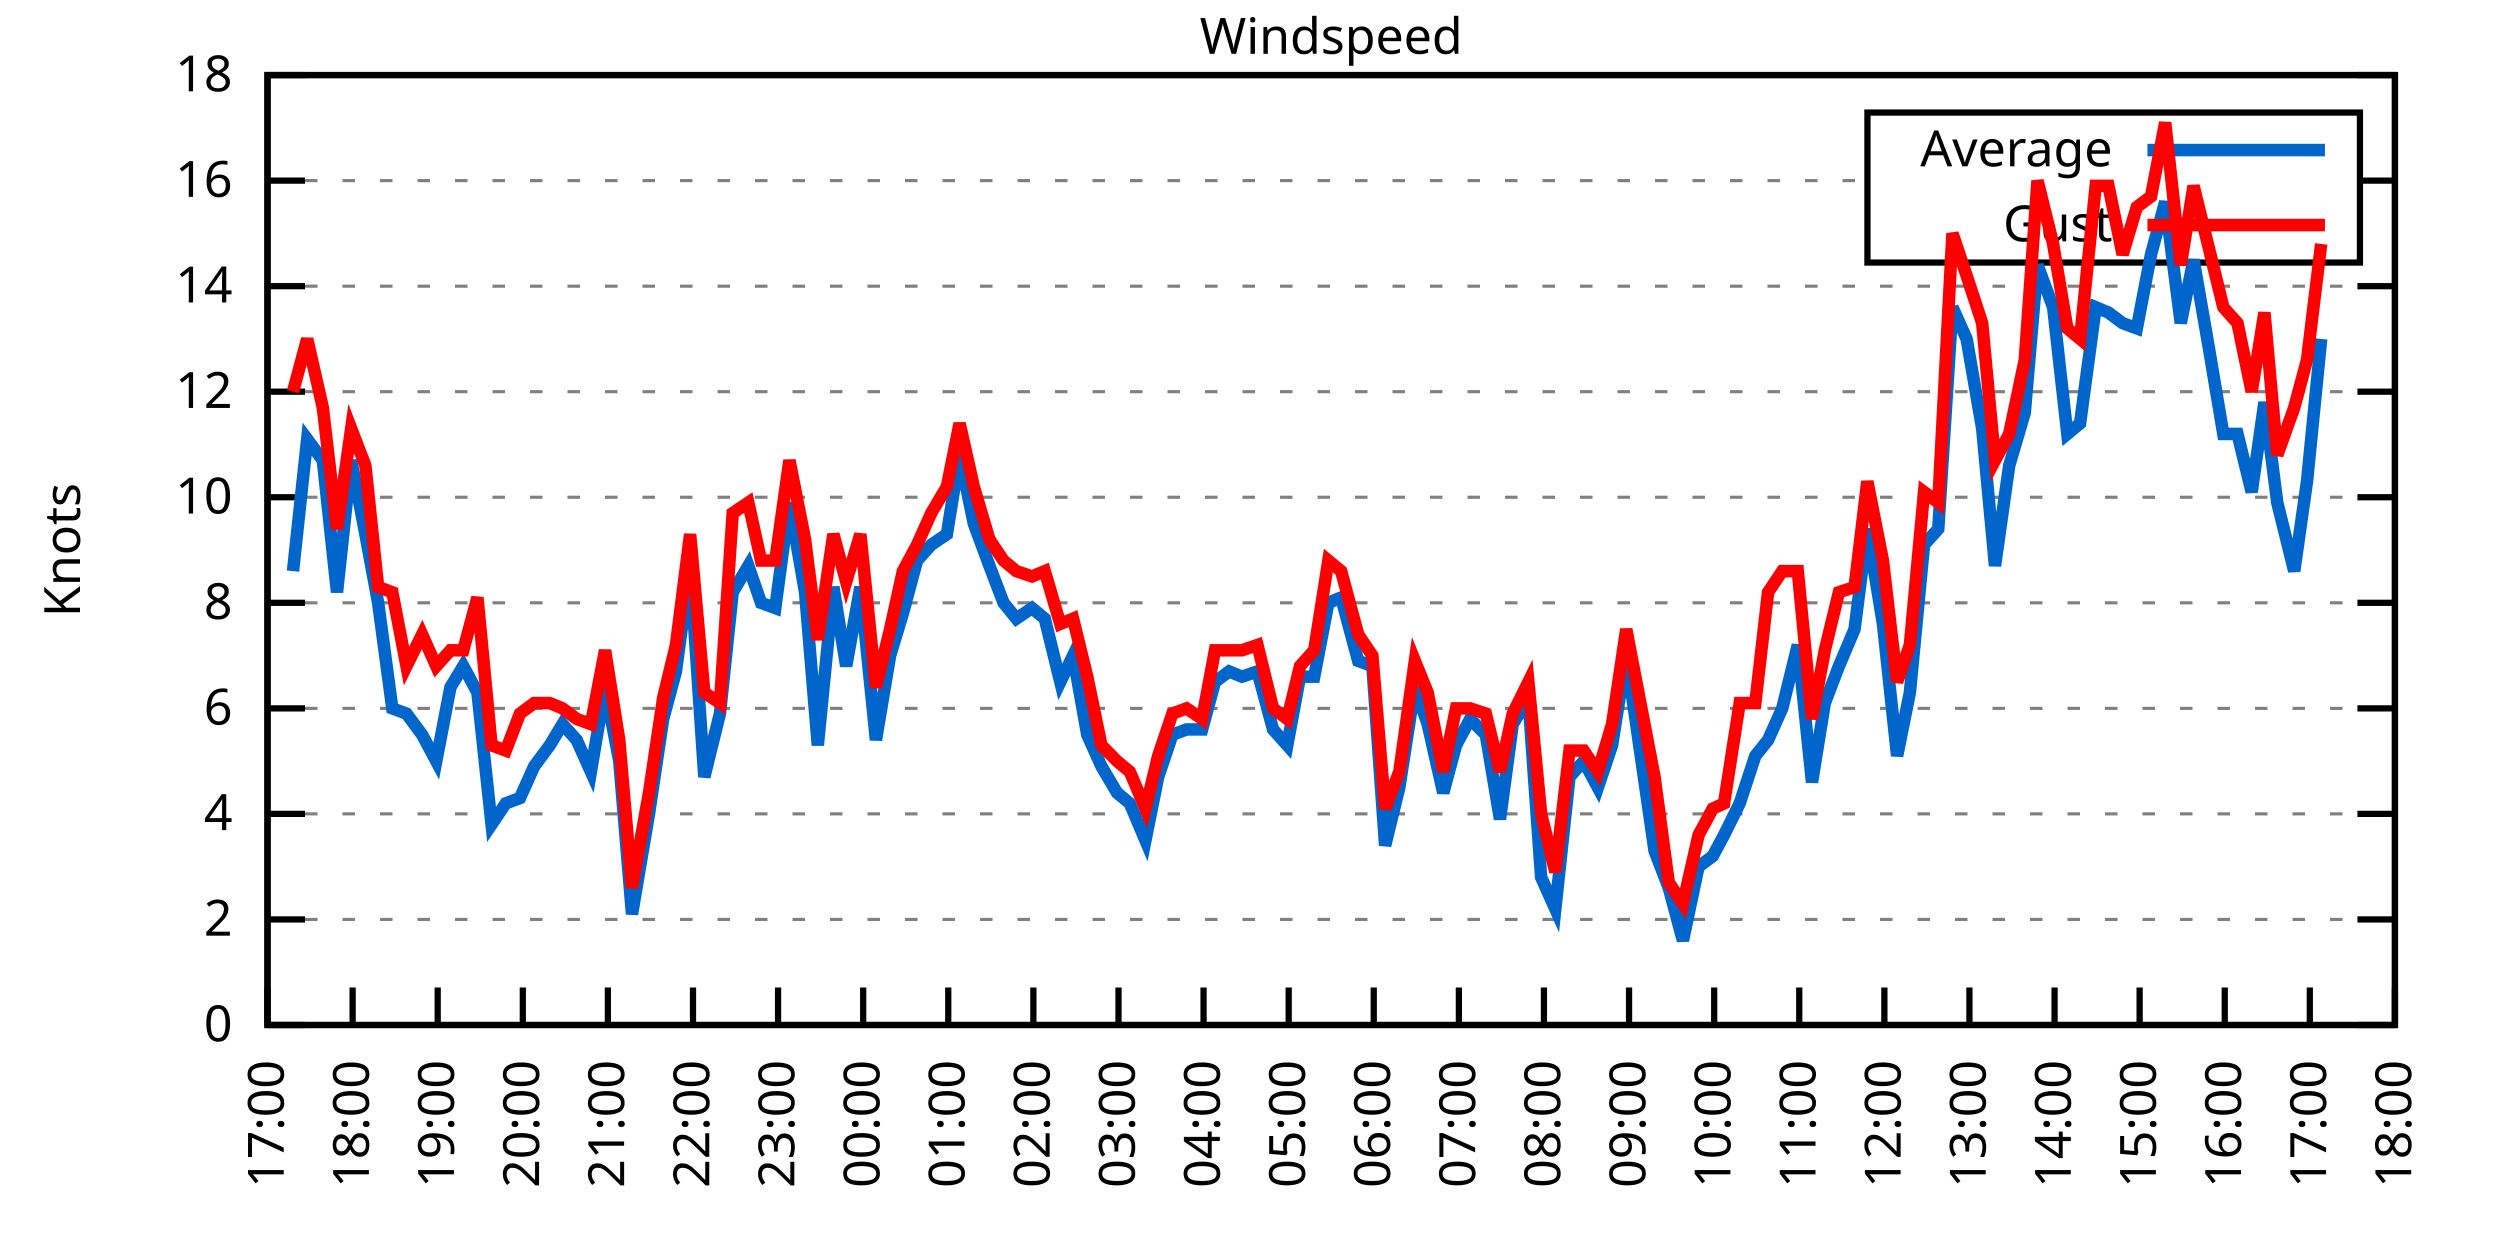
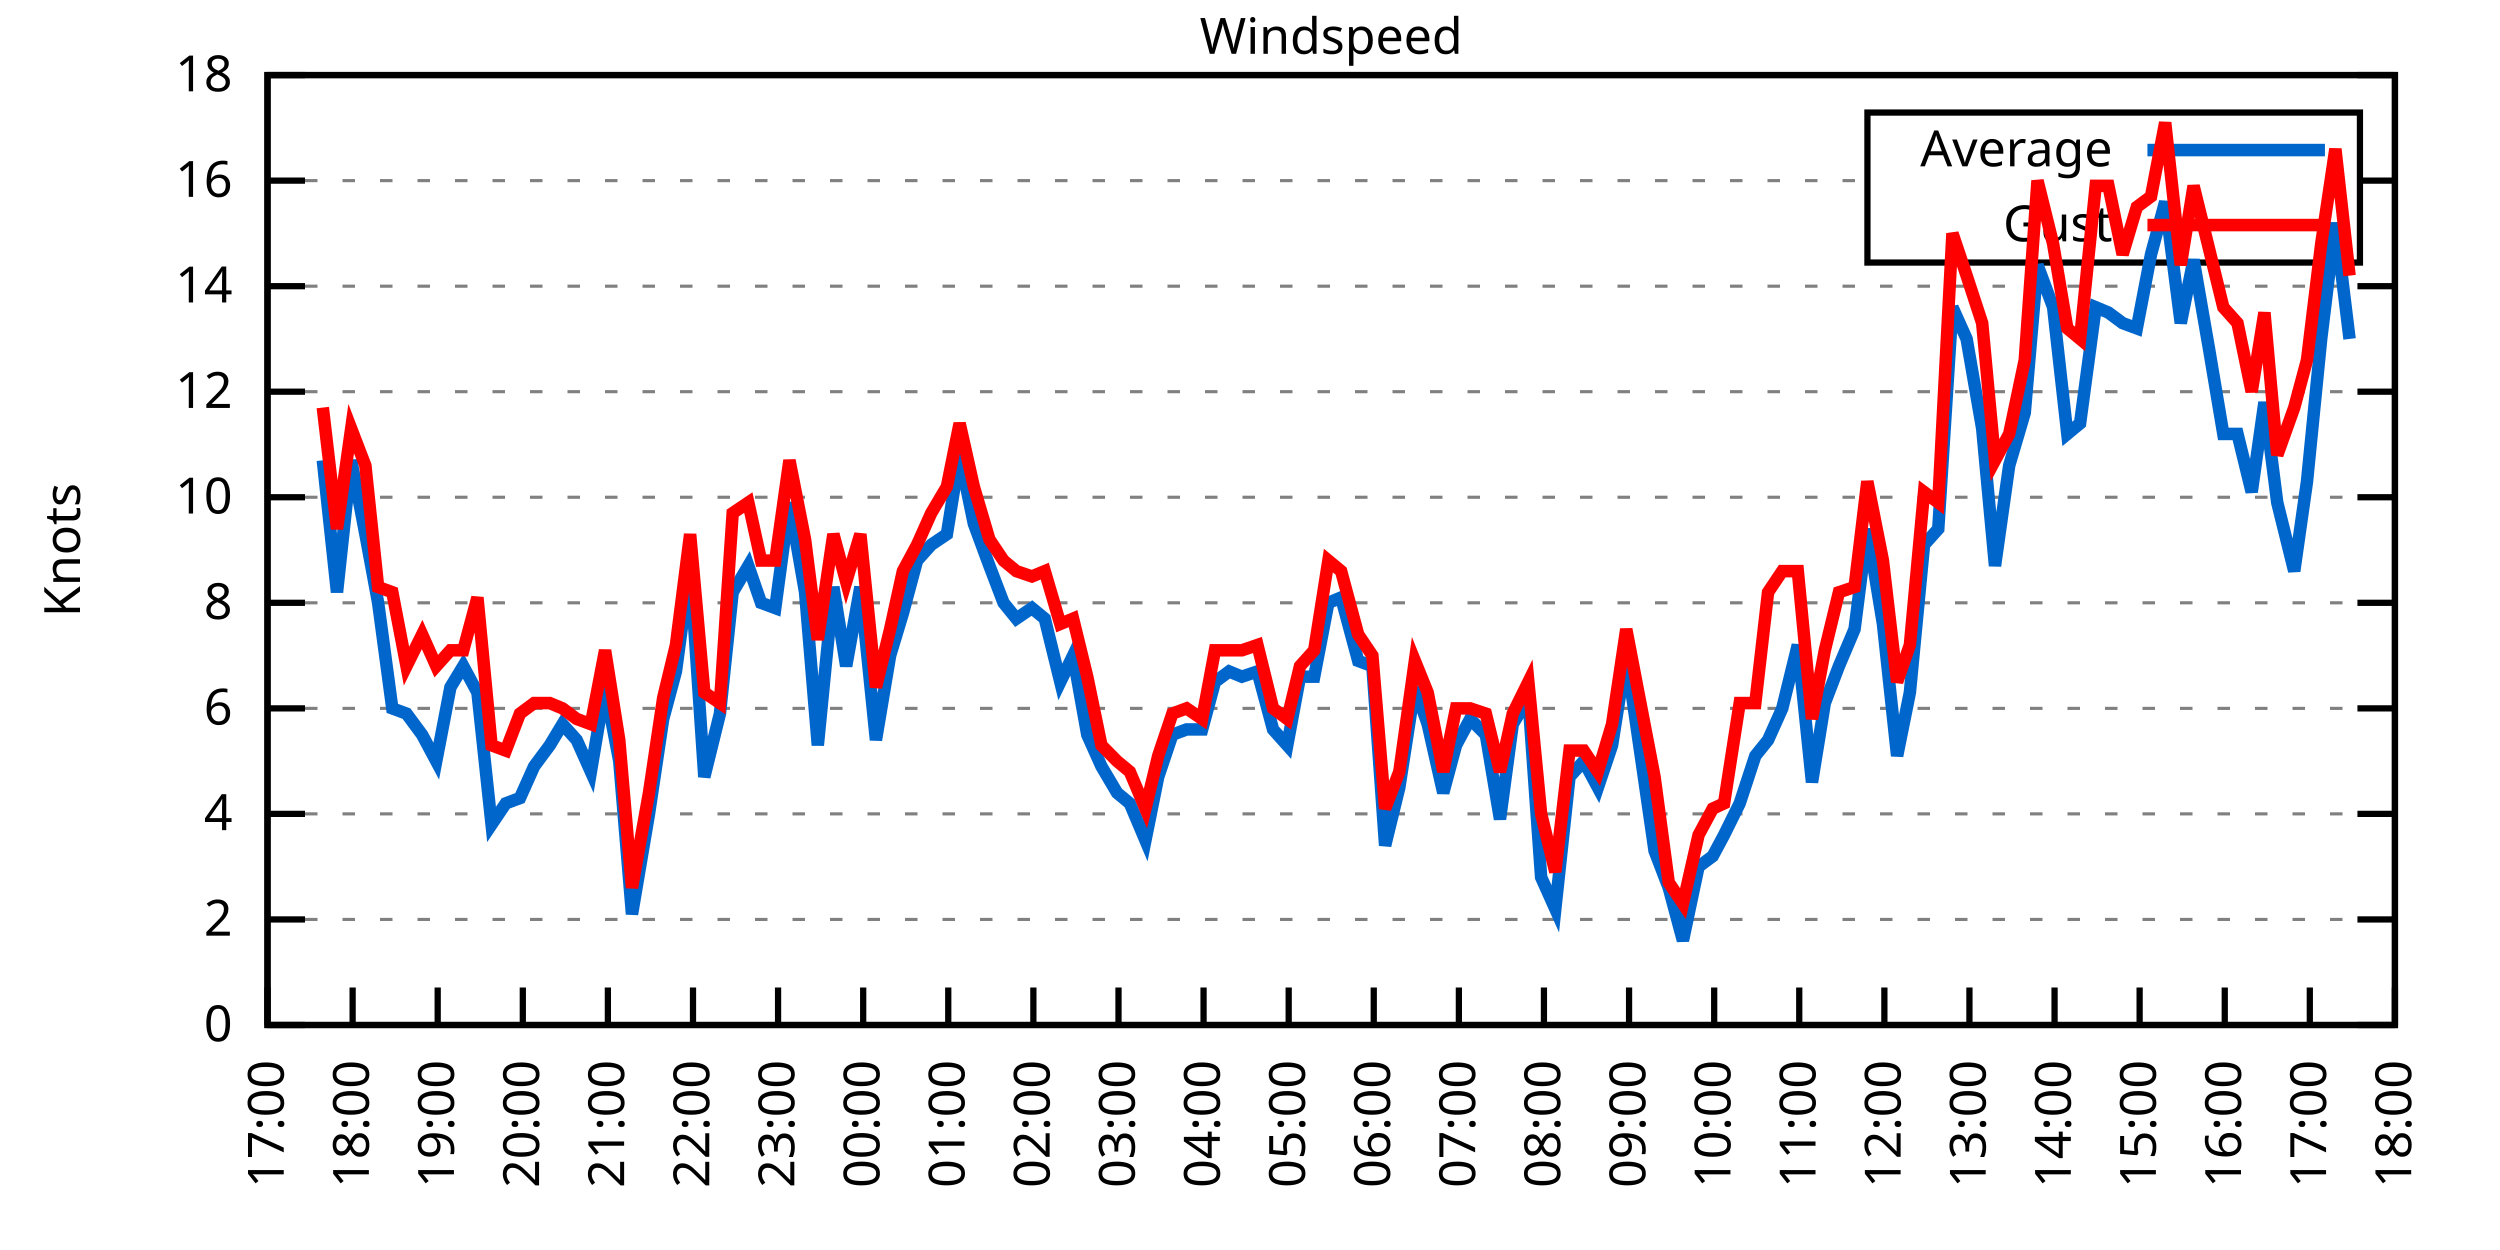
<svg xmlns="http://www.w3.org/2000/svg" xmlns:xlink="http://www.w3.org/1999/xlink" width="400" height="200" viewBox="0 0 400 200">
  <g id="gnuplot_canvas">
    <rect x="0" y="0" width="400" height="200" fill="none" />
    <defs>
      <circle id="gpDot" r="0.5" stroke-width="0.5" stroke="currentColor" />
      <path id="gpPt0" stroke-width="0.333" stroke="currentColor" d="M-1,0 h2 M0,-1 v2" />
      <path id="gpPt1" stroke-width="0.333" stroke="currentColor" d="M-1,-1 L1,1 M1,-1 L-1,1" />
      <path id="gpPt2" stroke-width="0.333" stroke="currentColor" d="M-1,0 L1,0 M0,-1 L0,1 M-1,-1 L1,1 M-1,1 L1,-1" />
      <rect id="gpPt3" stroke-width="0.333" stroke="currentColor" x="-1" y="-1" width="2" height="2" />
      <rect id="gpPt4" stroke-width="0.333" stroke="currentColor" fill="currentColor" x="-1" y="-1" width="2" height="2" />
      <circle id="gpPt5" stroke-width="0.333" stroke="currentColor" cx="0" cy="0" r="1" />
      <use xlink:href="#gpPt5" id="gpPt6" fill="currentColor" stroke="none" />
      <path id="gpPt7" stroke-width="0.333" stroke="currentColor" d="M0,-1.33 L-1.33,0.67 L1.33,0.67 z" />
      <use xlink:href="#gpPt7" id="gpPt8" fill="currentColor" stroke="none" />
      <use xlink:href="#gpPt7" id="gpPt9" stroke="currentColor" transform="rotate(180)" />
      <use xlink:href="#gpPt9" id="gpPt10" fill="currentColor" stroke="none" />
      <use xlink:href="#gpPt3" id="gpPt11" stroke="currentColor" transform="rotate(45)" />
      <use xlink:href="#gpPt11" id="gpPt12" fill="currentColor" stroke="none" />
      <path id="gpPt13" stroke-width="0.333" stroke="currentColor" d="M0,1.330 L1.265,0.411 L0.782,-1.067 L-0.782,-1.076 L-1.265,0.411 z" />
      <use xlink:href="#gpPt13" id="gpPt14" fill="currentColor" stroke="none" />
      <filter id="textbox" filterUnits="objectBoundingBox" x="0" y="0" height="1" width="1">
        <feFlood flood-color="white" flood-opacity="1" result="bgnd" />
        <feComposite in="SourceGraphic" in2="bgnd" operator="atop" />
      </filter>
      <filter id="greybox" filterUnits="objectBoundingBox" x="0" y="0" height="1" width="1">
        <feFlood flood-color="lightgrey" flood-opacity="1" result="grey" />
        <feComposite in="SourceGraphic" in2="grey" operator="atop" />
      </filter>
    </defs>
    <g fill="none" color="white" stroke="currentColor" stroke-width="1.00" stroke-linecap="butt" stroke-linejoin="miter">
</g>
    <g fill="none" color="black" stroke="currentColor" stroke-width="1.00" stroke-linecap="butt" stroke-linejoin="miter">
      <g stroke="none" shape-rendering="crispEdges">
        <polygon fill="rgb(255, 255, 255)" points="42.80,164.00 383.18,164.00 383.18,12.02 42.80,12.02 " />
      </g>
    </g>
    <g fill="none" color="black" stroke="currentColor" stroke-width="1.00" stroke-linecap="butt" stroke-linejoin="miter">
</g>
    <g fill="none" color="black" stroke="black" stroke-width="0.50" stroke-linecap="butt" stroke-linejoin="miter">
</g>
    <g fill="none" color="gray" stroke="currentColor" stroke-width="0.50" stroke-linecap="butt" stroke-linejoin="miter">
      <path stroke="gray" stroke-dasharray="2,4" class="gridline" d="M42.80,164.00 L383.19,164.00  " />
    </g>
    <g fill="none" color="gray" stroke="gray" stroke-width="1.00" stroke-linecap="butt" stroke-linejoin="miter">
</g>
    <g fill="none" color="black" stroke="currentColor" stroke-width="1.00" stroke-linecap="butt" stroke-linejoin="miter">
      <path stroke="black" d="M42.80,164.00 L48.80,164.00 M383.19,164.00 L377.19,164.00  " />
      <g transform="translate(37.20,166.60)" stroke="none" fill="black" font-family="Sans" font-size="8.00" text-anchor="end">
        <text>
          <tspan font-family="Sans"> 0</tspan>
        </text>
      </g>
    </g>
    <g fill="none" color="black" stroke="currentColor" stroke-width="1.00" stroke-linecap="butt" stroke-linejoin="miter">
</g>
    <g fill="none" color="black" stroke="black" stroke-width="0.50" stroke-linecap="butt" stroke-linejoin="miter">
</g>
    <g fill="none" color="gray" stroke="currentColor" stroke-width="0.50" stroke-linecap="butt" stroke-linejoin="miter">
      <path stroke="gray" stroke-dasharray="2,4" class="gridline" d="M42.80,147.11 L383.19,147.11  " />
    </g>
    <g fill="none" color="gray" stroke="gray" stroke-width="1.00" stroke-linecap="butt" stroke-linejoin="miter">
</g>
    <g fill="none" color="black" stroke="currentColor" stroke-width="1.00" stroke-linecap="butt" stroke-linejoin="miter">
      <path stroke="black" d="M42.80,147.11 L48.80,147.11 M383.19,147.11 L377.19,147.11  " />
      <g transform="translate(37.20,149.71)" stroke="none" fill="black" font-family="Sans" font-size="8.00" text-anchor="end">
        <text>
          <tspan font-family="Sans"> 2</tspan>
        </text>
      </g>
    </g>
    <g fill="none" color="black" stroke="currentColor" stroke-width="1.00" stroke-linecap="butt" stroke-linejoin="miter">
</g>
    <g fill="none" color="black" stroke="black" stroke-width="0.50" stroke-linecap="butt" stroke-linejoin="miter">
</g>
    <g fill="none" color="gray" stroke="currentColor" stroke-width="0.50" stroke-linecap="butt" stroke-linejoin="miter">
      <path stroke="gray" stroke-dasharray="2,4" class="gridline" d="M42.80,130.22 L383.19,130.22  " />
    </g>
    <g fill="none" color="gray" stroke="gray" stroke-width="1.00" stroke-linecap="butt" stroke-linejoin="miter">
</g>
    <g fill="none" color="black" stroke="currentColor" stroke-width="1.00" stroke-linecap="butt" stroke-linejoin="miter">
      <path stroke="black" d="M42.80,130.22 L48.80,130.22 M383.19,130.22 L377.19,130.22  " />
      <g transform="translate(37.20,132.82)" stroke="none" fill="black" font-family="Sans" font-size="8.00" text-anchor="end">
        <text>
          <tspan font-family="Sans"> 4</tspan>
        </text>
      </g>
    </g>
    <g fill="none" color="black" stroke="currentColor" stroke-width="1.00" stroke-linecap="butt" stroke-linejoin="miter">
</g>
    <g fill="none" color="black" stroke="black" stroke-width="0.50" stroke-linecap="butt" stroke-linejoin="miter">
</g>
    <g fill="none" color="gray" stroke="currentColor" stroke-width="0.50" stroke-linecap="butt" stroke-linejoin="miter">
      <path stroke="gray" stroke-dasharray="2,4" class="gridline" d="M42.80,113.34 L383.19,113.34  " />
    </g>
    <g fill="none" color="gray" stroke="gray" stroke-width="1.00" stroke-linecap="butt" stroke-linejoin="miter">
</g>
    <g fill="none" color="black" stroke="currentColor" stroke-width="1.00" stroke-linecap="butt" stroke-linejoin="miter">
      <path stroke="black" d="M42.80,113.34 L48.80,113.34 M383.19,113.34 L377.19,113.34  " />
      <g transform="translate(37.20,115.94)" stroke="none" fill="black" font-family="Sans" font-size="8.00" text-anchor="end">
        <text>
          <tspan font-family="Sans"> 6</tspan>
        </text>
      </g>
    </g>
    <g fill="none" color="black" stroke="currentColor" stroke-width="1.00" stroke-linecap="butt" stroke-linejoin="miter">
</g>
    <g fill="none" color="black" stroke="black" stroke-width="0.50" stroke-linecap="butt" stroke-linejoin="miter">
</g>
    <g fill="none" color="gray" stroke="currentColor" stroke-width="0.50" stroke-linecap="butt" stroke-linejoin="miter">
      <path stroke="gray" stroke-dasharray="2,4" class="gridline" d="M42.80,96.45 L383.19,96.45  " />
    </g>
    <g fill="none" color="gray" stroke="gray" stroke-width="1.00" stroke-linecap="butt" stroke-linejoin="miter">
</g>
    <g fill="none" color="black" stroke="currentColor" stroke-width="1.00" stroke-linecap="butt" stroke-linejoin="miter">
      <path stroke="black" d="M42.80,96.45 L48.80,96.45 M383.19,96.45 L377.19,96.45  " />
      <g transform="translate(37.20,99.05)" stroke="none" fill="black" font-family="Sans" font-size="8.00" text-anchor="end">
        <text>
          <tspan font-family="Sans"> 8</tspan>
        </text>
      </g>
    </g>
    <g fill="none" color="black" stroke="currentColor" stroke-width="1.00" stroke-linecap="butt" stroke-linejoin="miter">
</g>
    <g fill="none" color="black" stroke="black" stroke-width="0.50" stroke-linecap="butt" stroke-linejoin="miter">
</g>
    <g fill="none" color="gray" stroke="currentColor" stroke-width="0.50" stroke-linecap="butt" stroke-linejoin="miter">
      <path stroke="gray" stroke-dasharray="2,4" class="gridline" d="M42.80,79.56 L383.19,79.56  " />
    </g>
    <g fill="none" color="gray" stroke="gray" stroke-width="1.00" stroke-linecap="butt" stroke-linejoin="miter">
</g>
    <g fill="none" color="black" stroke="currentColor" stroke-width="1.00" stroke-linecap="butt" stroke-linejoin="miter">
      <path stroke="black" d="M42.80,79.56 L48.80,79.56 M383.19,79.56 L377.19,79.56  " />
      <g transform="translate(37.20,82.16)" stroke="none" fill="black" font-family="Sans" font-size="8.00" text-anchor="end">
        <text>
          <tspan font-family="Sans"> 10</tspan>
        </text>
      </g>
    </g>
    <g fill="none" color="black" stroke="currentColor" stroke-width="1.00" stroke-linecap="butt" stroke-linejoin="miter">
</g>
    <g fill="none" color="black" stroke="black" stroke-width="0.50" stroke-linecap="butt" stroke-linejoin="miter">
</g>
    <g fill="none" color="gray" stroke="currentColor" stroke-width="0.50" stroke-linecap="butt" stroke-linejoin="miter">
      <path stroke="gray" stroke-dasharray="2,4" class="gridline" d="M42.80,62.67 L383.19,62.67  " />
    </g>
    <g fill="none" color="gray" stroke="gray" stroke-width="1.00" stroke-linecap="butt" stroke-linejoin="miter">
</g>
    <g fill="none" color="black" stroke="currentColor" stroke-width="1.00" stroke-linecap="butt" stroke-linejoin="miter">
      <path stroke="black" d="M42.80,62.67 L48.80,62.67 M383.19,62.67 L377.19,62.67  " />
      <g transform="translate(37.20,65.27)" stroke="none" fill="black" font-family="Sans" font-size="8.00" text-anchor="end">
        <text>
          <tspan font-family="Sans"> 12</tspan>
        </text>
      </g>
    </g>
    <g fill="none" color="black" stroke="currentColor" stroke-width="1.00" stroke-linecap="butt" stroke-linejoin="miter">
</g>
    <g fill="none" color="black" stroke="black" stroke-width="0.50" stroke-linecap="butt" stroke-linejoin="miter">
</g>
    <g fill="none" color="gray" stroke="currentColor" stroke-width="0.50" stroke-linecap="butt" stroke-linejoin="miter">
      <path stroke="gray" stroke-dasharray="2,4" class="gridline" d="M42.80,45.79 L383.19,45.79  " />
    </g>
    <g fill="none" color="gray" stroke="gray" stroke-width="1.00" stroke-linecap="butt" stroke-linejoin="miter">
</g>
    <g fill="none" color="black" stroke="currentColor" stroke-width="1.00" stroke-linecap="butt" stroke-linejoin="miter">
      <path stroke="black" d="M42.80,45.79 L48.80,45.79 M383.19,45.79 L377.19,45.79  " />
      <g transform="translate(37.20,48.39)" stroke="none" fill="black" font-family="Sans" font-size="8.00" text-anchor="end">
        <text>
          <tspan font-family="Sans"> 14</tspan>
        </text>
      </g>
    </g>
    <g fill="none" color="black" stroke="currentColor" stroke-width="1.00" stroke-linecap="butt" stroke-linejoin="miter">
</g>
    <g fill="none" color="black" stroke="black" stroke-width="0.50" stroke-linecap="butt" stroke-linejoin="miter">
</g>
    <g fill="none" color="gray" stroke="currentColor" stroke-width="0.50" stroke-linecap="butt" stroke-linejoin="miter">
      <path stroke="gray" stroke-dasharray="2,4" class="gridline" d="M42.80,28.90 L298.79,28.90 M377.59,28.90 L383.19,28.90  " />
    </g>
    <g fill="none" color="gray" stroke="gray" stroke-width="1.00" stroke-linecap="butt" stroke-linejoin="miter">
</g>
    <g fill="none" color="black" stroke="currentColor" stroke-width="1.00" stroke-linecap="butt" stroke-linejoin="miter">
      <path stroke="black" d="M42.80,28.90 L48.80,28.90 M383.19,28.90 L377.19,28.90  " />
      <g transform="translate(37.20,31.50)" stroke="none" fill="black" font-family="Sans" font-size="8.00" text-anchor="end">
        <text>
          <tspan font-family="Sans"> 16</tspan>
        </text>
      </g>
    </g>
    <g fill="none" color="black" stroke="currentColor" stroke-width="1.00" stroke-linecap="butt" stroke-linejoin="miter">
</g>
    <g fill="none" color="black" stroke="black" stroke-width="0.50" stroke-linecap="butt" stroke-linejoin="miter">
</g>
    <g fill="none" color="gray" stroke="currentColor" stroke-width="0.50" stroke-linecap="butt" stroke-linejoin="miter">
      <path stroke="gray" stroke-dasharray="2,4" class="gridline" d="M42.80,12.01 L383.19,12.01  " />
    </g>
    <g fill="none" color="gray" stroke="gray" stroke-width="1.00" stroke-linecap="butt" stroke-linejoin="miter">
</g>
    <g fill="none" color="black" stroke="currentColor" stroke-width="1.00" stroke-linecap="butt" stroke-linejoin="miter">
      <path stroke="black" d="M42.80,12.01 L48.80,12.01 M383.19,12.01 L377.19,12.01  " />
      <g transform="translate(37.20,14.61)" stroke="none" fill="black" font-family="Sans" font-size="8.00" text-anchor="end">
        <text>
          <tspan font-family="Sans"> 18</tspan>
        </text>
      </g>
    </g>
    <g fill="none" color="black" stroke="currentColor" stroke-width="1.00" stroke-linecap="butt" stroke-linejoin="miter">
      <path stroke="black" d="M42.80,164.00 L42.80,158.00  " />
      <g transform="translate(45.40,169.60) rotate(270.00)" stroke="none" fill="black" font-family="Sans" font-size="8.00" text-anchor="end">
        <text>
          <tspan font-family="Sans">17:00</tspan>
        </text>
      </g>
    </g>
    <g fill="none" color="black" stroke="currentColor" stroke-width="1.00" stroke-linecap="butt" stroke-linejoin="miter">
      <path stroke="black" d="M56.42,164.00 L56.42,158.00  " />
      <g transform="translate(59.02,169.60) rotate(270.00)" stroke="none" fill="black" font-family="Sans" font-size="8.00" text-anchor="end">
        <text>
          <tspan font-family="Sans">18:00</tspan>
        </text>
      </g>
    </g>
    <g fill="none" color="black" stroke="currentColor" stroke-width="1.00" stroke-linecap="butt" stroke-linejoin="miter">
      <path stroke="black" d="M70.03,164.00 L70.03,158.00  " />
      <g transform="translate(72.63,169.60) rotate(270.00)" stroke="none" fill="black" font-family="Sans" font-size="8.00" text-anchor="end">
        <text>
          <tspan font-family="Sans">19:00</tspan>
        </text>
      </g>
    </g>
    <g fill="none" color="black" stroke="currentColor" stroke-width="1.00" stroke-linecap="butt" stroke-linejoin="miter">
      <path stroke="black" d="M83.65,164.00 L83.65,158.00  " />
      <g transform="translate(86.25,169.60) rotate(270.00)" stroke="none" fill="black" font-family="Sans" font-size="8.00" text-anchor="end">
        <text>
          <tspan font-family="Sans">20:00</tspan>
        </text>
      </g>
    </g>
    <g fill="none" color="black" stroke="currentColor" stroke-width="1.00" stroke-linecap="butt" stroke-linejoin="miter">
      <path stroke="black" d="M97.26,164.00 L97.26,158.00  " />
      <g transform="translate(99.86,169.60) rotate(270.00)" stroke="none" fill="black" font-family="Sans" font-size="8.00" text-anchor="end">
        <text>
          <tspan font-family="Sans">21:00</tspan>
        </text>
      </g>
    </g>
    <g fill="none" color="black" stroke="currentColor" stroke-width="1.00" stroke-linecap="butt" stroke-linejoin="miter">
      <path stroke="black" d="M110.88,164.00 L110.88,158.00  " />
      <g transform="translate(113.48,169.60) rotate(270.00)" stroke="none" fill="black" font-family="Sans" font-size="8.00" text-anchor="end">
        <text>
          <tspan font-family="Sans">22:00</tspan>
        </text>
      </g>
    </g>
    <g fill="none" color="black" stroke="currentColor" stroke-width="1.00" stroke-linecap="butt" stroke-linejoin="miter">
      <path stroke="black" d="M124.49,164.00 L124.49,158.00  " />
      <g transform="translate(127.09,169.60) rotate(270.00)" stroke="none" fill="black" font-family="Sans" font-size="8.00" text-anchor="end">
        <text>
          <tspan font-family="Sans">23:00</tspan>
        </text>
      </g>
    </g>
    <g fill="none" color="black" stroke="currentColor" stroke-width="1.00" stroke-linecap="butt" stroke-linejoin="miter">
      <path stroke="black" d="M138.11,164.00 L138.11,158.00  " />
      <g transform="translate(140.71,169.60) rotate(270.00)" stroke="none" fill="black" font-family="Sans" font-size="8.00" text-anchor="end">
        <text>
          <tspan font-family="Sans">00:00</tspan>
        </text>
      </g>
    </g>
    <g fill="none" color="black" stroke="currentColor" stroke-width="1.00" stroke-linecap="butt" stroke-linejoin="miter">
      <path stroke="black" d="M151.72,164.00 L151.72,158.00  " />
      <g transform="translate(154.32,169.60) rotate(270.00)" stroke="none" fill="black" font-family="Sans" font-size="8.00" text-anchor="end">
        <text>
          <tspan font-family="Sans">01:00</tspan>
        </text>
      </g>
    </g>
    <g fill="none" color="black" stroke="currentColor" stroke-width="1.00" stroke-linecap="butt" stroke-linejoin="miter">
      <path stroke="black" d="M165.34,164.00 L165.34,158.00  " />
      <g transform="translate(167.94,169.60) rotate(270.00)" stroke="none" fill="black" font-family="Sans" font-size="8.00" text-anchor="end">
        <text>
          <tspan font-family="Sans">02:00</tspan>
        </text>
      </g>
    </g>
    <g fill="none" color="black" stroke="currentColor" stroke-width="1.00" stroke-linecap="butt" stroke-linejoin="miter">
      <path stroke="black" d="M178.96,164.00 L178.96,158.00  " />
      <g transform="translate(181.56,169.60) rotate(270.00)" stroke="none" fill="black" font-family="Sans" font-size="8.00" text-anchor="end">
        <text>
          <tspan font-family="Sans">03:00</tspan>
        </text>
      </g>
    </g>
    <g fill="none" color="black" stroke="currentColor" stroke-width="1.00" stroke-linecap="butt" stroke-linejoin="miter">
      <path stroke="black" d="M192.57,164.00 L192.57,158.00  " />
      <g transform="translate(195.17,169.60) rotate(270.00)" stroke="none" fill="black" font-family="Sans" font-size="8.00" text-anchor="end">
        <text>
          <tspan font-family="Sans">04:00</tspan>
        </text>
      </g>
    </g>
    <g fill="none" color="black" stroke="currentColor" stroke-width="1.00" stroke-linecap="butt" stroke-linejoin="miter">
      <path stroke="black" d="M206.19,164.00 L206.19,158.00  " />
      <g transform="translate(208.79,169.60) rotate(270.00)" stroke="none" fill="black" font-family="Sans" font-size="8.00" text-anchor="end">
        <text>
          <tspan font-family="Sans">05:00</tspan>
        </text>
      </g>
    </g>
    <g fill="none" color="black" stroke="currentColor" stroke-width="1.00" stroke-linecap="butt" stroke-linejoin="miter">
      <path stroke="black" d="M219.80,164.00 L219.80,158.00  " />
      <g transform="translate(222.40,169.60) rotate(270.00)" stroke="none" fill="black" font-family="Sans" font-size="8.00" text-anchor="end">
        <text>
          <tspan font-family="Sans">06:00</tspan>
        </text>
      </g>
    </g>
    <g fill="none" color="black" stroke="currentColor" stroke-width="1.00" stroke-linecap="butt" stroke-linejoin="miter">
      <path stroke="black" d="M233.42,164.00 L233.42,158.00  " />
      <g transform="translate(236.02,169.60) rotate(270.00)" stroke="none" fill="black" font-family="Sans" font-size="8.00" text-anchor="end">
        <text>
          <tspan font-family="Sans">07:00</tspan>
        </text>
      </g>
    </g>
    <g fill="none" color="black" stroke="currentColor" stroke-width="1.00" stroke-linecap="butt" stroke-linejoin="miter">
      <path stroke="black" d="M247.03,164.00 L247.03,158.00  " />
      <g transform="translate(249.63,169.60) rotate(270.00)" stroke="none" fill="black" font-family="Sans" font-size="8.00" text-anchor="end">
        <text>
          <tspan font-family="Sans">08:00</tspan>
        </text>
      </g>
    </g>
    <g fill="none" color="black" stroke="currentColor" stroke-width="1.00" stroke-linecap="butt" stroke-linejoin="miter">
      <path stroke="black" d="M260.65,164.00 L260.65,158.00  " />
      <g transform="translate(263.25,169.60) rotate(270.00)" stroke="none" fill="black" font-family="Sans" font-size="8.00" text-anchor="end">
        <text>
          <tspan font-family="Sans">09:00</tspan>
        </text>
      </g>
    </g>
    <g fill="none" color="black" stroke="currentColor" stroke-width="1.00" stroke-linecap="butt" stroke-linejoin="miter">
      <path stroke="black" d="M274.27,164.00 L274.27,158.00  " />
      <g transform="translate(276.87,169.60) rotate(270.00)" stroke="none" fill="black" font-family="Sans" font-size="8.00" text-anchor="end">
        <text>
          <tspan font-family="Sans">10:00</tspan>
        </text>
      </g>
    </g>
    <g fill="none" color="black" stroke="currentColor" stroke-width="1.00" stroke-linecap="butt" stroke-linejoin="miter">
      <path stroke="black" d="M287.88,164.00 L287.88,158.00  " />
      <g transform="translate(290.48,169.60) rotate(270.00)" stroke="none" fill="black" font-family="Sans" font-size="8.00" text-anchor="end">
        <text>
          <tspan font-family="Sans">11:00</tspan>
        </text>
      </g>
    </g>
    <g fill="none" color="black" stroke="currentColor" stroke-width="1.00" stroke-linecap="butt" stroke-linejoin="miter">
      <path stroke="black" d="M301.50,164.00 L301.50,158.00  " />
      <g transform="translate(304.10,169.60) rotate(270.00)" stroke="none" fill="black" font-family="Sans" font-size="8.00" text-anchor="end">
        <text>
          <tspan font-family="Sans">12:00</tspan>
        </text>
      </g>
    </g>
    <g fill="none" color="black" stroke="currentColor" stroke-width="1.00" stroke-linecap="butt" stroke-linejoin="miter">
      <path stroke="black" d="M315.11,164.00 L315.11,158.00  " />
      <g transform="translate(317.71,169.60) rotate(270.00)" stroke="none" fill="black" font-family="Sans" font-size="8.00" text-anchor="end">
        <text>
          <tspan font-family="Sans">13:00</tspan>
        </text>
      </g>
    </g>
    <g fill="none" color="black" stroke="currentColor" stroke-width="1.00" stroke-linecap="butt" stroke-linejoin="miter">
      <path stroke="black" d="M328.73,164.00 L328.73,158.00  " />
      <g transform="translate(331.33,169.60) rotate(270.00)" stroke="none" fill="black" font-family="Sans" font-size="8.00" text-anchor="end">
        <text>
          <tspan font-family="Sans">14:00</tspan>
        </text>
      </g>
    </g>
    <g fill="none" color="black" stroke="currentColor" stroke-width="1.00" stroke-linecap="butt" stroke-linejoin="miter">
      <path stroke="black" d="M342.34,164.00 L342.34,158.00  " />
      <g transform="translate(344.94,169.60) rotate(270.00)" stroke="none" fill="black" font-family="Sans" font-size="8.00" text-anchor="end">
        <text>
          <tspan font-family="Sans">15:00</tspan>
        </text>
      </g>
    </g>
    <g fill="none" color="black" stroke="currentColor" stroke-width="1.00" stroke-linecap="butt" stroke-linejoin="miter">
      <path stroke="black" d="M355.96,164.00 L355.96,158.00  " />
      <g transform="translate(358.56,169.60) rotate(270.00)" stroke="none" fill="black" font-family="Sans" font-size="8.00" text-anchor="end">
        <text>
          <tspan font-family="Sans">16:00</tspan>
        </text>
      </g>
    </g>
    <g fill="none" color="black" stroke="currentColor" stroke-width="1.00" stroke-linecap="butt" stroke-linejoin="miter">
      <path stroke="black" d="M369.57,164.00 L369.57,158.00  " />
      <g transform="translate(372.17,169.60) rotate(270.00)" stroke="none" fill="black" font-family="Sans" font-size="8.00" text-anchor="end">
        <text>
          <tspan font-family="Sans">17:00</tspan>
        </text>
      </g>
    </g>
    <g fill="none" color="black" stroke="currentColor" stroke-width="1.00" stroke-linecap="butt" stroke-linejoin="miter">
      <path stroke="black" d="M383.19,164.00 L383.19,158.00  " />
      <g transform="translate(385.79,169.60) rotate(270.00)" stroke="none" fill="black" font-family="Sans" font-size="8.00" text-anchor="end">
        <text>
          <tspan font-family="Sans">18:00</tspan>
        </text>
      </g>
    </g>
    <g fill="none" color="black" stroke="currentColor" stroke-width="1.00" stroke-linecap="butt" stroke-linejoin="miter">
</g>
    <g fill="none" color="black" stroke="currentColor" stroke-width="1.00" stroke-linecap="butt" stroke-linejoin="miter">
      <path stroke="black" d="M42.80,12.01 L42.80,164.00 L383.19,164.00 L383.19,12.01 L42.80,12.01 Z  " />
    </g>
    <g fill="none" color="black" stroke="currentColor" stroke-width="1.00" stroke-linecap="butt" stroke-linejoin="miter">
</g>
    <g fill="none" color="black" stroke="currentColor" stroke-width="1.00" stroke-linecap="butt" stroke-linejoin="miter">
      <path stroke="black" d="M298.79,42.01 L298.79,18.01 L377.59,18.01 L377.59,42.01 L298.79,42.01 Z  " />
    </g>
    <g id="Windspeed_plot_1">
      <g fill="none" color="white" stroke="black" stroke-width="2.00" stroke-linecap="butt" stroke-linejoin="miter">
</g>
      <g fill="none" color="black" stroke="currentColor" stroke-width="2.00" stroke-linecap="butt" stroke-linejoin="miter">
        <g transform="translate(337.99,26.61)" stroke="none" fill="black" font-family="Sans" font-size="8.00" text-anchor="end">
          <text>
            <tspan font-family="Sans">Average</tspan>
          </text>
        </g>
      </g>
      <g fill="none" color="black" stroke="currentColor" stroke-width="2.00" stroke-linecap="butt" stroke-linejoin="miter">
-         <path stroke="rgb(  0, 102, 204)" d="M343.59,24.01 L371.99,24.01 M46.88,91.38 L49.15,70.27 L51.65,73.65 L53.92,94.76 L56.19,73.65 L58.46,85.47   L60.50,96.45 L62.77,113.34 L65.04,114.18 L67.54,117.56 L69.80,121.78 L72.07,109.96 L74.12,106.58 L76.39,110.80   L78.65,131.91 L80.92,128.54 L83.19,127.69 L85.46,122.62 L87.96,119.25 L90.00,115.87 L92.27,118.40 L94.54,123.47   L96.81,109.96 L99.08,121.78 L101.12,146.27 L103.84,130.22 L106.11,115.03 L108.15,107.43 L110.42,90.54 L112.69,124.31   L115.19,114.18 L117.23,94.76 L119.73,90.54 L121.77,96.45 L124.04,97.29 L126.31,80.41 L128.81,94.76 L130.85,119.25   L133.34,93.92 L135.39,106.58 L137.66,93.92 L140.15,118.40 L142.42,104.89 L144.46,98.14 L146.73,89.69 L149.00,87.16   L151.50,85.47 L153.54,72.81 L155.81,83.78 L158.31,90.54 L160.57,96.45 L162.62,98.98 L165.11,97.29 L167.16,98.98   L169.65,109.11 L171.69,104.89 L173.96,117.56 L176.23,122.62 L178.73,126.85 L180.77,128.54 L183.27,134.45 L185.31,124.31   L187.58,117.56 L189.85,116.71 L192.34,116.71 L194.39,109.11 L196.66,107.43 L198.70,108.27 L201.19,107.43 L203.69,116.71   L205.96,119.25 L208.00,108.27 L210.27,108.27 L212.54,96.45 L214.58,95.60 L217.31,105.74 L219.58,106.58 L221.62,135.29   L223.89,126.00 L226.38,109.96 L228.43,115.87 L230.92,126.85 L232.96,119.25 L235.23,115.03 L237.73,117.56 L240.00,131.07   L242.04,115.87 L244.54,111.65 L246.58,140.36 L248.85,145.42 L251.12,124.31 L253.39,121.78 L255.66,126.00 L257.93,119.25   L260.20,104.89 L264.73,136.14 L267.00,142.05 L269.27,150.49 L271.77,138.67 L274.04,136.98 L275.85,133.60 L278.35,128.54   L280.85,120.94 L282.89,118.40 L285.16,113.34 L287.65,103.20 L289.92,125.16 L291.97,112.49 L294.23,106.58 L296.73,100.67   L298.77,84.63 L301.27,99.83 L303.54,120.94 L305.58,110.80 L307.85,87.16 L310.12,84.63 L312.39,49.16 L314.66,54.23   L317.15,68.58 L319.20,90.54 L321.47,74.49 L323.96,66.05 L326.00,42.41 L328.50,49.16 L330.77,69.43 L332.81,67.74   L335.31,49.16 L337.35,50.01 L339.62,51.70 L341.89,52.54 L344.16,40.72 L346.43,32.28 L348.92,51.70 L350.97,41.56   L353.46,55.92 L355.73,69.43 L358.00,69.43 L360.27,78.72 L362.31,64.36 L364.36,80.41 L367.08,91.38 L369.12,77.03   L371.39,54.23  " />
+         <path stroke="rgb(  0, 102, 204)" d="M343.59,24.01 L371.99,24.01 M51.65,73.65 L53.92,94.76 L56.19,73.65 L58.46,85.47 L60.50,96.45 L62.77,113.34   L65.04,114.18 L67.54,117.56 L69.80,121.78 L72.07,109.96 L74.12,106.58 L76.39,110.80 L78.65,131.91 L80.92,128.54   L83.19,127.69 L85.46,122.62 L87.96,119.25 L90.00,115.87 L92.27,118.40 L94.54,123.47 L96.81,109.96 L99.08,121.78   L101.12,146.27 L103.84,130.22 L106.11,115.03 L108.15,107.43 L110.42,90.54 L112.69,124.31 L115.19,114.18 L117.23,94.76   L119.73,90.54 L121.77,96.45 L124.04,97.29 L126.31,80.41 L128.81,94.76 L130.85,119.25 L133.34,93.92 L135.39,106.58   L137.66,93.92 L140.15,118.40 L142.42,104.89 L144.46,98.14 L146.73,89.69 L149.00,87.16 L151.50,85.47 L153.54,72.81   L155.81,83.78 L158.31,90.54 L160.57,96.45 L162.62,98.98 L165.11,97.29 L167.16,98.98 L169.65,109.11 L171.69,104.89   L173.96,117.56 L176.23,122.62 L178.73,126.85 L180.77,128.54 L183.27,134.45 L185.31,124.31 L187.58,117.56 L189.85,116.71   L192.34,116.71 L194.39,109.11 L196.66,107.43 L198.70,108.27 L201.19,107.43 L203.69,116.71 L205.96,119.25 L208.00,108.27   L210.27,108.27 L212.54,96.45 L214.58,95.60 L217.31,105.74 L219.58,106.58 L221.62,135.29 L223.89,126.00 L226.38,109.96   L228.43,115.87 L230.92,126.85 L232.96,119.25 L235.23,115.03 L237.73,117.56 L240.00,131.07 L242.04,115.87 L244.54,111.65   L246.58,140.36 L248.85,145.42 L251.12,124.31 L253.39,121.78 L255.66,126.00 L257.93,119.25 L260.20,104.89 L264.73,136.14   L267.00,142.05 L269.27,150.49 L271.77,138.67 L274.04,136.98 L275.85,133.60 L278.35,128.54 L280.85,120.94 L282.89,118.40   L285.16,113.34 L287.65,103.20 L289.92,125.16 L291.97,112.49 L294.23,106.58 L296.73,100.67 L298.77,84.63 L301.27,99.83   L303.54,120.94 L305.58,110.80 L307.85,87.16 L310.12,84.63 L312.39,49.16 L314.66,54.23 L317.15,68.58 L319.20,90.54   L321.47,74.49 L323.96,66.05 L326.00,42.41 L328.50,49.16 L330.77,69.43 L332.81,67.74 L335.31,49.16 L337.35,50.01   L339.62,51.70 L341.89,52.54 L344.16,40.72 L346.43,32.28 L348.92,51.70 L350.97,41.56 L353.46,55.92 L355.73,69.43   L358.00,69.43 L360.27,78.72 L362.31,64.36 L364.36,80.41 L367.08,91.38 L369.12,77.03 L371.39,54.23 L373.66,35.65   L375.93,54.23  " />
      </g>
    </g>
    <g id="Windspeed_plot_2">
      <g fill="none" color="black" stroke="currentColor" stroke-width="2.00" stroke-linecap="butt" stroke-linejoin="miter">
        <g transform="translate(337.99,38.61)" stroke="none" fill="black" font-family="Sans" font-size="8.00" text-anchor="end">
          <text>
            <tspan font-family="Sans">Gust</tspan>
          </text>
        </g>
      </g>
      <g fill="none" color="black" stroke="currentColor" stroke-width="2.00" stroke-linecap="butt" stroke-linejoin="miter">
-         <path stroke="rgb(255,   0,   0)" d="M343.59,36.01 L371.99,36.01 M46.88,62.67 L49.15,54.23 L51.65,65.21 L53.92,84.63 L56.19,68.58 L58.46,74.49   L60.50,93.92 L62.77,94.76 L65.04,106.58 L67.54,101.52 L69.80,106.58 L72.07,104.05 L74.12,104.05 L76.39,95.60   L78.65,119.25 L80.92,120.09 L83.19,114.18 L85.46,112.49 L87.96,112.49 L90.00,113.34 L92.27,115.03 L94.54,115.87   L96.81,104.05 L99.08,118.40 L101.12,142.05 L103.84,126.85 L106.11,111.65 L108.15,103.20 L110.42,85.47 L112.69,110.80   L115.19,112.49 L117.23,82.09 L119.73,80.41 L121.77,89.69 L124.04,89.69 L126.31,73.65 L128.81,86.32 L130.85,102.36   L133.34,85.47 L135.39,93.07 L137.66,85.47 L140.15,109.96 L142.42,100.67 L144.46,91.38 L146.73,87.16 L149.00,82.09   L151.50,77.87 L153.54,67.74 L155.81,77.87 L158.31,86.32 L160.57,89.69 L162.62,91.38 L165.11,92.23 L167.16,91.38   L169.65,99.83 L171.69,98.98 L173.96,108.27 L176.23,119.25 L178.73,121.78 L180.77,123.47 L183.27,129.38 L185.31,120.94   L187.58,114.18 L189.85,113.34 L192.34,115.03 L194.39,104.05 L196.66,104.05 L198.70,104.05 L201.19,103.20 L203.69,113.34   L205.96,115.03 L208.00,106.58 L210.27,104.05 L212.54,89.69 L214.58,91.38 L217.31,101.52 L219.58,104.89 L221.62,129.38   L223.89,123.47 L226.38,105.74 L228.43,110.80 L230.92,123.47 L232.96,113.34 L235.23,113.34 L237.73,114.18 L240.00,123.47   L242.04,114.18 L244.54,109.11 L246.58,130.22 L248.85,139.51 L251.12,120.09 L253.39,120.09 L255.66,123.47 L257.93,115.87   L260.20,100.67 L264.73,124.31 L267.00,141.20 L269.27,144.58 L271.77,133.60 L274.04,129.38 L275.85,128.54 L278.35,112.49   L280.85,112.49 L282.89,94.76 L285.16,91.38 L287.65,91.38 L289.92,115.03 L291.97,104.05 L294.23,94.76 L296.73,93.92   L298.77,77.03 L301.27,89.69 L303.54,109.11 L305.58,103.20 L307.85,78.72 L310.12,80.41 L312.39,37.34 L314.66,44.10   L317.15,51.70 L319.20,73.65 L321.47,69.43 L323.96,57.61 L326.00,28.90 L328.50,39.03 L330.77,52.54 L332.81,54.23   L335.31,29.74 L337.35,29.74 L339.62,40.72 L341.89,33.12 L344.16,31.43 L346.43,19.61 L348.92,42.41 L350.97,29.74   L353.46,39.87 L355.73,49.16 L358.00,51.70 L360.27,62.67 L362.31,50.01 L364.36,72.81 L367.08,65.21 L369.12,57.61   L371.39,39.03  " />
+         <path stroke="rgb(255,   0,   0)" d="M343.59,36.01 L371.99,36.01 M51.65,65.21 L53.92,84.63 L56.19,68.58 L58.46,74.49 L60.50,93.92 L62.77,94.76   L65.04,106.58 L67.54,101.52 L69.80,106.58 L72.07,104.05 L74.12,104.05 L76.39,95.60 L78.65,119.25 L80.92,120.09   L83.19,114.18 L85.46,112.49 L87.96,112.49 L90.00,113.34 L92.27,115.03 L94.54,115.87 L96.81,104.05 L99.08,118.40   L101.12,142.05 L103.84,126.85 L106.11,111.65 L108.15,103.20 L110.42,85.47 L112.69,110.80 L115.19,112.49 L117.23,82.09   L119.73,80.41 L121.77,89.69 L124.04,89.69 L126.31,73.65 L128.81,86.32 L130.85,102.36 L133.34,85.47 L135.39,93.07   L137.66,85.47 L140.15,109.96 L142.42,100.67 L144.46,91.38 L146.73,87.16 L149.00,82.09 L151.50,77.87 L153.54,67.74   L155.81,77.87 L158.31,86.32 L160.57,89.69 L162.62,91.38 L165.11,92.23 L167.16,91.38 L169.65,99.83 L171.69,98.98   L173.96,108.27 L176.23,119.25 L178.73,121.78 L180.77,123.47 L183.27,129.38 L185.31,120.94 L187.58,114.18 L189.85,113.34   L192.34,115.03 L194.39,104.05 L196.66,104.05 L198.70,104.05 L201.19,103.20 L203.69,113.34 L205.96,115.03 L208.00,106.58   L210.27,104.05 L212.54,89.69 L214.58,91.38 L217.31,101.52 L219.58,104.89 L221.62,129.38 L223.89,123.47 L226.38,105.74   L228.43,110.80 L230.92,123.47 L232.96,113.34 L235.23,113.34 L237.73,114.18 L240.00,123.47 L242.04,114.18 L244.54,109.11   L246.58,130.22 L248.85,139.51 L251.12,120.09 L253.39,120.09 L255.66,123.47 L257.93,115.87 L260.20,100.67 L264.73,124.31   L267.00,141.20 L269.27,144.58 L271.77,133.60 L274.04,129.38 L275.85,128.54 L278.35,112.49 L280.85,112.49 L282.89,94.76   L285.16,91.38 L287.65,91.38 L289.92,115.03 L291.97,104.05 L294.23,94.76 L296.73,93.92 L298.77,77.03 L301.27,89.69   L303.54,109.11 L305.58,103.20 L307.85,78.72 L310.12,80.41 L312.39,37.34 L314.66,44.10 L317.15,51.70 L319.20,73.65   L321.47,69.43 L323.96,57.61 L326.00,28.90 L328.50,39.03 L330.77,52.54 L332.81,54.23 L335.31,29.74 L337.35,29.74   L339.62,40.72 L341.89,33.12 L344.16,31.43 L346.43,19.61 L348.92,42.41 L350.97,29.74 L353.46,39.87 L355.73,49.16   L358.00,51.70 L360.27,62.67 L362.31,50.01 L364.36,72.81 L367.08,65.21 L369.12,57.61 L371.39,39.03 L373.66,23.83   L375.93,44.10  " />
      </g>
    </g>
    <g fill="none" color="black" stroke="currentColor" stroke-width="2.00" stroke-linecap="butt" stroke-linejoin="miter">
</g>
    <g fill="none" color="black" stroke="black" stroke-width="1.00" stroke-linecap="butt" stroke-linejoin="miter">
</g>
    <g fill="none" color="black" stroke="currentColor" stroke-width="1.00" stroke-linecap="butt" stroke-linejoin="miter">
      <path stroke="black" d="M42.80,12.01 L42.80,164.00 L383.19,164.00 L383.19,12.01 L42.80,12.01 Z  " />
      <g transform="translate(12.80,88.01) rotate(270.00)" stroke="none" fill="black" font-family="Sans" font-size="8.00" text-anchor="middle">
        <text>
          <tspan font-family="Sans">Knots</tspan>
        </text>
      </g>
    </g>
    <g fill="none" color="black" stroke="currentColor" stroke-width="1.00" stroke-linecap="butt" stroke-linejoin="miter">
</g>
    <g fill="none" color="black" stroke="currentColor" stroke-width="1.00" stroke-linecap="butt" stroke-linejoin="miter">
      <g transform="translate(212.99,8.61)" stroke="none" fill="black" font-family="Sans" font-size="8.00" text-anchor="middle">
        <text>
          <tspan font-family="Sans">Windspeed</tspan>
        </text>
      </g>
    </g>
    <g fill="none" color="black" stroke="currentColor" stroke-width="1.00" stroke-linecap="butt" stroke-linejoin="miter">
</g>
  </g>
</svg>
